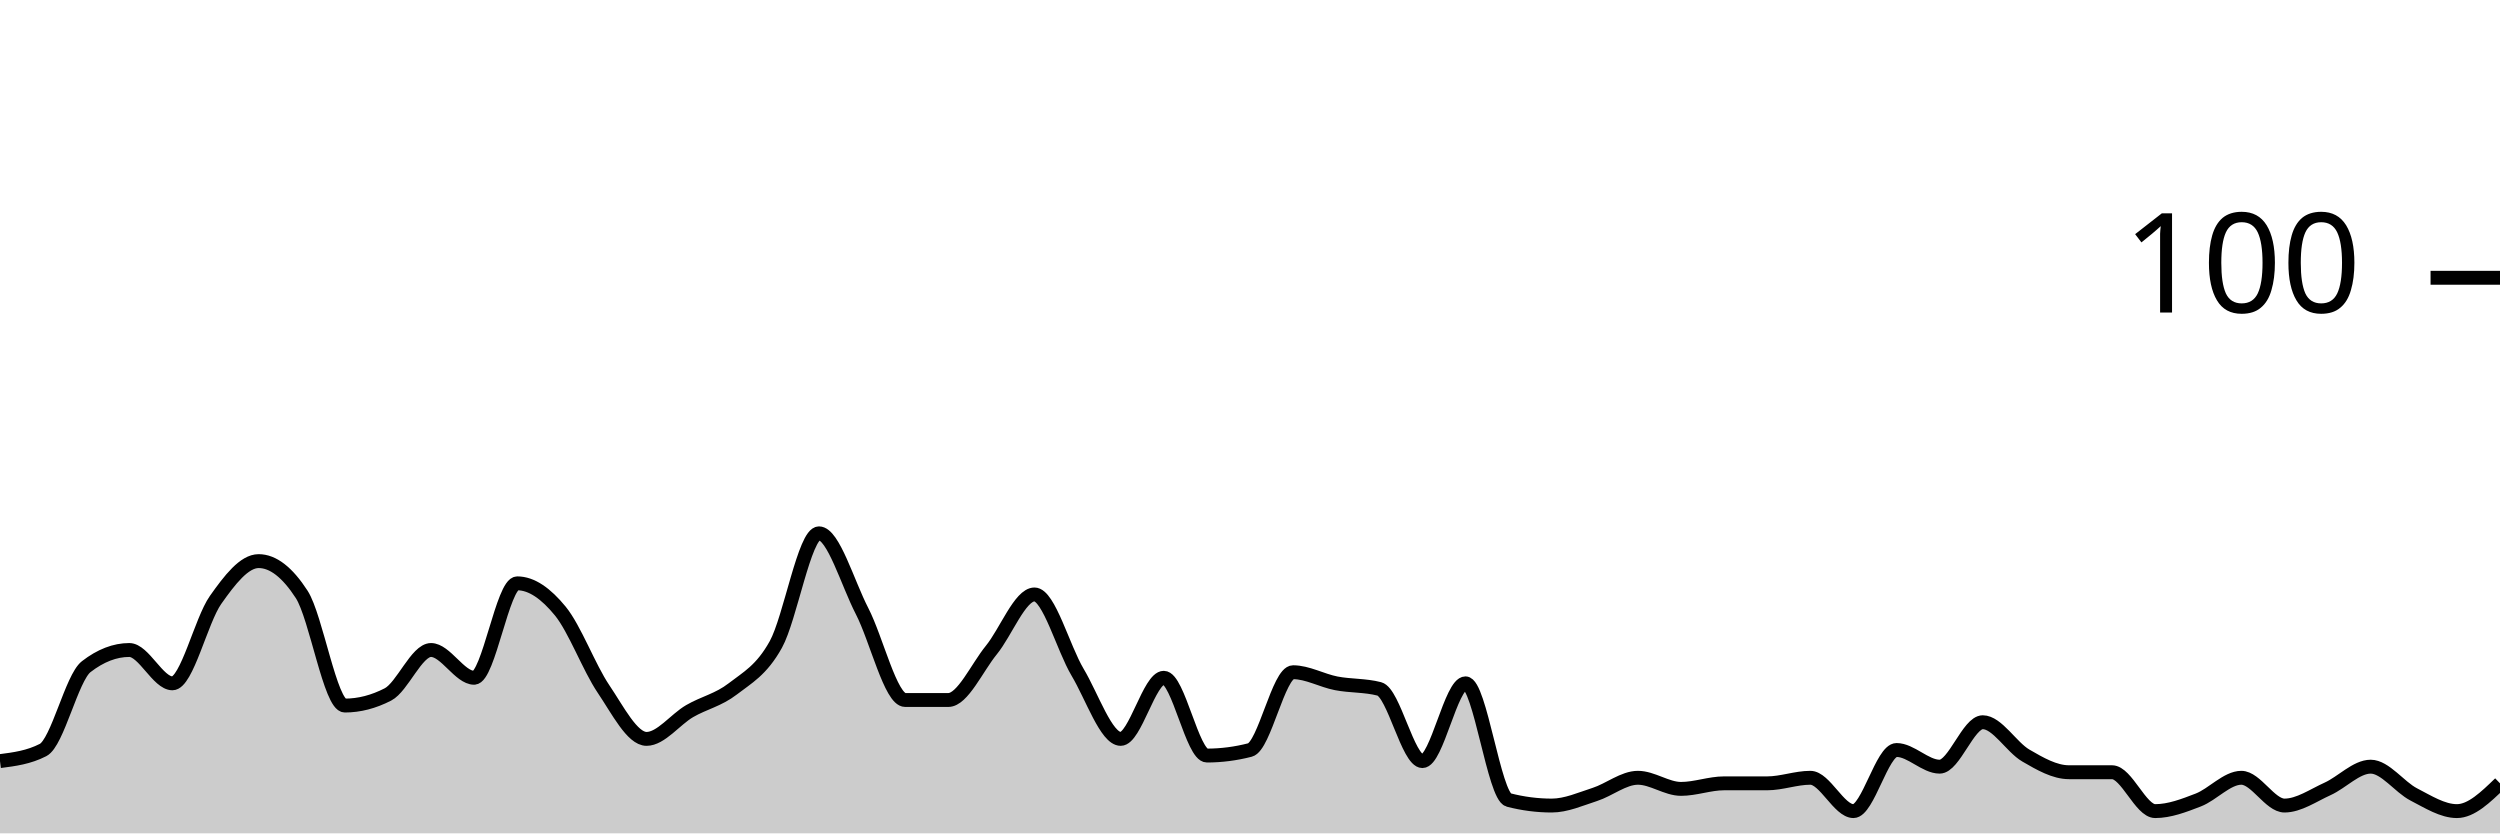
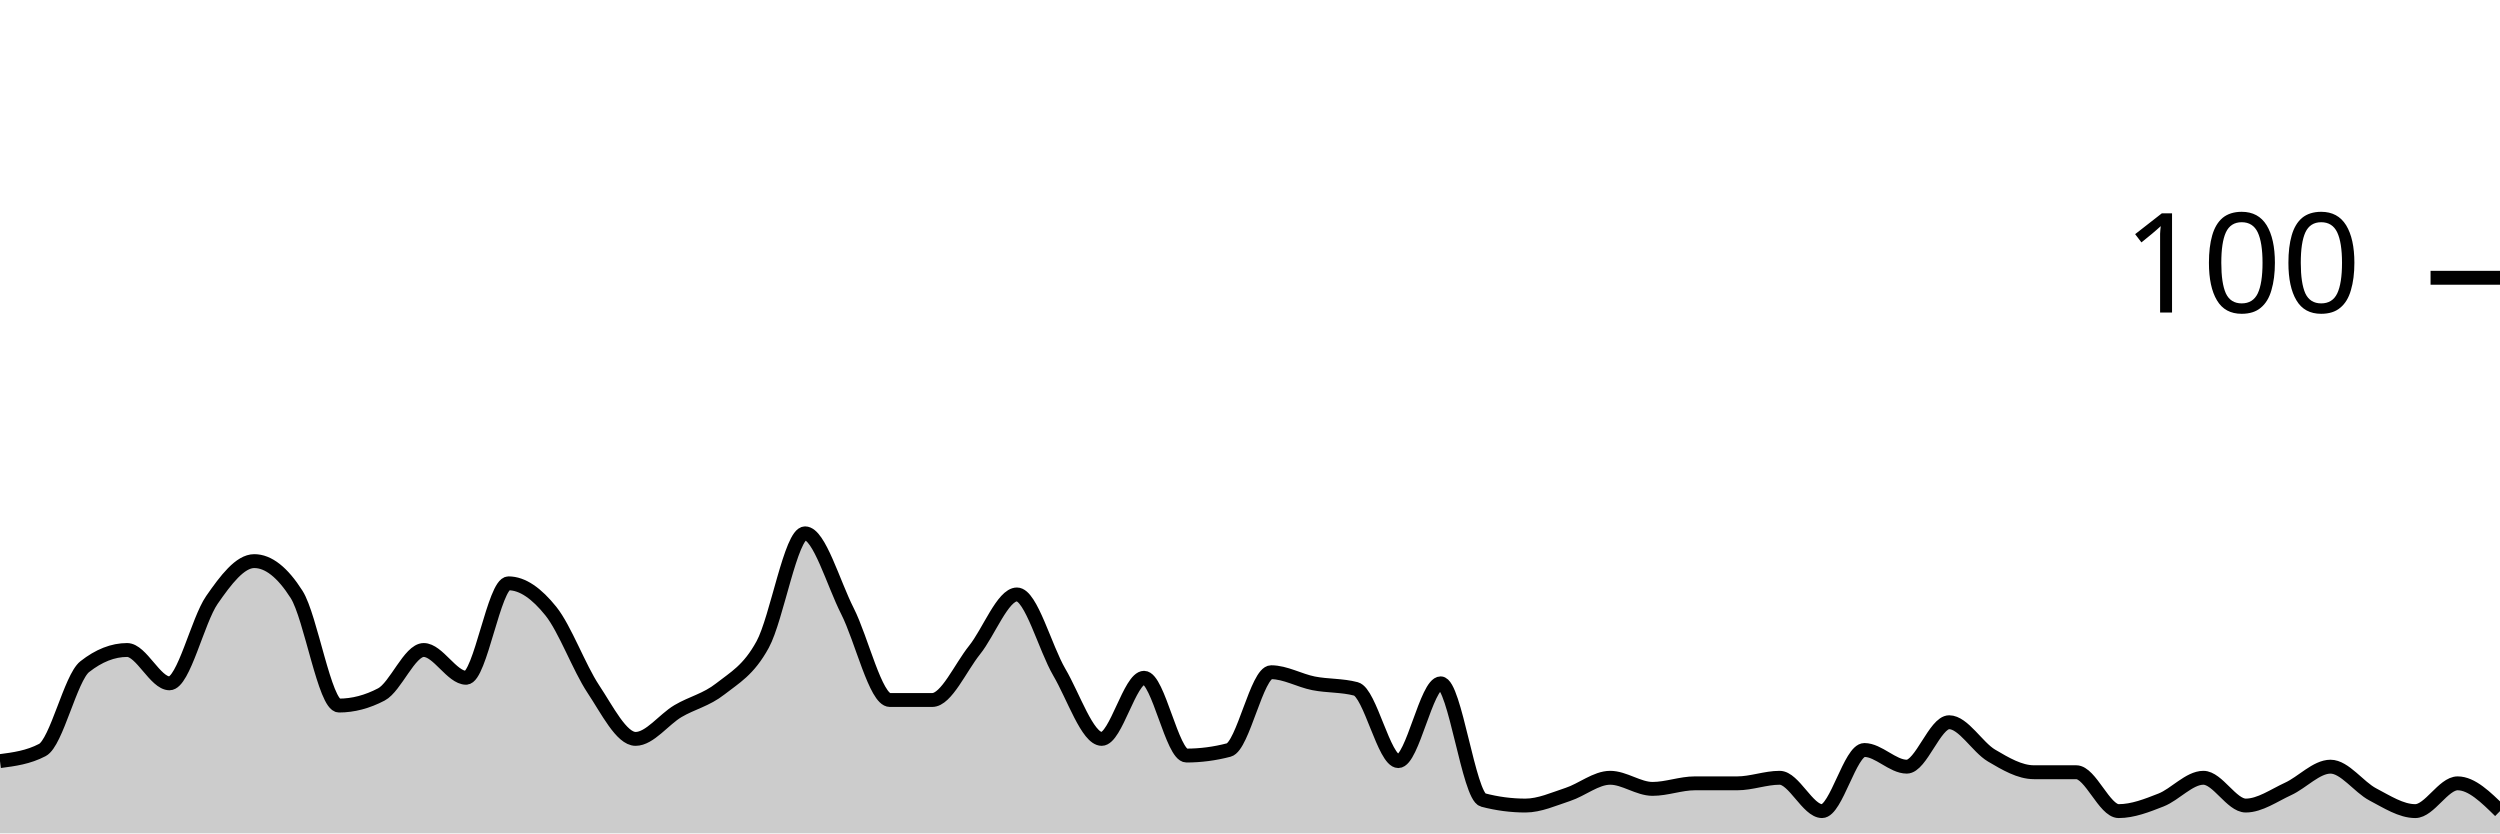
<svg xmlns="http://www.w3.org/2000/svg" viewBox="0 0 180 60">
  <g transform="translate(0,20)">
-     <path class="area" fill="rgba(0, 0, 0, 0.2)" d="M0,34.8C1.034,34.667,2.069,34.533,3.103,34C4.138,33.467,5.172,28.8,6.207,28C7.241,27.2,8.276,26.8,9.31,26.8C10.345,26.8,11.379,29.2,12.414,29.2C13.448,29.2,14.483,24.667,15.517,23.2C16.552,21.733,17.586,20.4,18.621,20.4C19.655,20.4,20.69,21.2,21.724,22.8C22.759,24.4,23.793,30.8,24.828,30.8C25.862,30.8,26.897,30.533,27.931,30C28.966,29.467,30,26.8,31.034,26.8C32.069,26.8,33.103,28.8,34.138,28.8C35.172,28.8,36.207,22,37.241,22C38.276,22,39.31,22.733,40.345,24C41.379,25.267,42.414,28.067,43.448,29.6C44.483,31.133,45.517,33.2,46.552,33.2C47.586,33.2,48.621,31.8,49.655,31.2C50.69,30.6,51.724,30.4,52.759,29.6C53.793,28.8,54.828,28.267,55.862,26.4C56.897,24.533,57.931,18.4,58.966,18.4C60,18.4,61.034,22,62.069,24C63.103,26,64.138,30.4,65.172,30.4C66.207,30.4,67.241,30.4,68.276,30.4C69.31,30.4,70.345,28.067,71.379,26.8C72.414,25.533,73.448,22.8,74.483,22.8C75.517,22.8,76.552,26.667,77.586,28.4C78.621,30.133,79.655,33.2,80.69,33.2C81.724,33.2,82.759,28.8,83.793,28.8C84.828,28.8,85.862,34.4,86.897,34.4C87.931,34.4,88.966,34.267,90,34C91.034,33.733,92.069,28.4,93.103,28.4C94.138,28.4,95.172,29,96.207,29.2C97.241,29.4,98.276,29.333,99.31,29.6C100.345,29.867,101.379,34.8,102.414,34.8C103.448,34.8,104.483,29.2,105.517,29.2C106.552,29.2,107.586,37.333,108.621,37.6C109.655,37.867,110.69,38,111.724,38C112.759,38,113.793,37.533,114.828,37.2C115.862,36.867,116.897,36,117.931,36C118.966,36,120,36.8,121.034,36.8C122.069,36.8,123.103,36.4,124.138,36.4C125.172,36.4,126.207,36.4,127.241,36.4C128.276,36.4,129.31,36,130.345,36C131.379,36,132.414,38.4,133.448,38.4C134.483,38.4,135.517,34,136.552,34C137.586,34,138.621,35.2,139.655,35.2C140.69,35.2,141.724,32,142.759,32C143.793,32,144.828,33.8,145.862,34.4C146.897,35,147.931,35.6,148.966,35.6C150,35.6,151.034,35.6,152.069,35.6C153.103,35.6,154.138,38.4,155.172,38.4C156.207,38.4,157.241,38,158.276,37.6C159.31,37.2,160.345,36,161.379,36C162.414,36,163.448,38,164.483,38C165.517,38,166.552,37.267,167.586,36.8C168.621,36.333,169.655,35.2,170.69,35.2C171.724,35.2,172.759,36.667,173.793,37.2C174.828,37.733,175.862,38.4,176.897,38.4C177.931,38.4,178.966,37.4,180,36.4L180,40C178.966,40,177.931,40,176.897,40C175.862,40,174.828,40,173.793,40C172.759,40,171.724,40,170.69,40C169.655,40,168.621,40,167.586,40C166.552,40,165.517,40,164.483,40C163.448,40,162.414,40,161.379,40C160.345,40,159.31,40,158.276,40C157.241,40,156.207,40,155.172,40C154.138,40,153.103,40,152.069,40C151.034,40,150,40,148.966,40C147.931,40,146.897,40,145.862,40C144.828,40,143.793,40,142.759,40C141.724,40,140.69,40,139.655,40C138.621,40,137.586,40,136.552,40C135.517,40,134.483,40,133.448,40C132.414,40,131.379,40,130.345,40C129.31,40,128.276,40,127.241,40C126.207,40,125.172,40,124.138,40C123.103,40,122.069,40,121.034,40C120,40,118.966,40,117.931,40C116.897,40,115.862,40,114.828,40C113.793,40,112.759,40,111.724,40C110.69,40,109.655,40,108.621,40C107.586,40,106.552,40,105.517,40C104.483,40,103.448,40,102.414,40C101.379,40,100.345,40,99.31,40C98.276,40,97.241,40,96.207,40C95.172,40,94.138,40,93.103,40C92.069,40,91.034,40,90,40C88.966,40,87.931,40,86.897,40C85.862,40,84.828,40,83.793,40C82.759,40,81.724,40,80.69,40C79.655,40,78.621,40,77.586,40C76.552,40,75.517,40,74.483,40C73.448,40,72.414,40,71.379,40C70.345,40,69.31,40,68.276,40C67.241,40,66.207,40,65.172,40C64.138,40,63.103,40,62.069,40C61.034,40,60,40,58.966,40C57.931,40,56.897,40,55.862,40C54.828,40,53.793,40,52.759,40C51.724,40,50.69,40,49.655,40C48.621,40,47.586,40,46.552,40C45.517,40,44.483,40,43.448,40C42.414,40,41.379,40,40.345,40C39.31,40,38.276,40,37.241,40C36.207,40,35.172,40,34.138,40C33.103,40,32.069,40,31.034,40C30,40,28.966,40,27.931,40C26.897,40,25.862,40,24.828,40C23.793,40,22.759,40,21.724,40C20.69,40,19.655,40,18.621,40C17.586,40,16.552,40,15.517,40C14.483,40,13.448,40,12.414,40C11.379,40,10.345,40,9.31,40C8.276,40,7.241,40,6.207,40C5.172,40,4.138,40,3.103,40C2.069,40,1.034,40,0,40Z" />
-     <path class="line" stroke="black" fill="none" d="M0,34.8C1.034,34.667,2.069,34.533,3.103,34C4.138,33.467,5.172,28.8,6.207,28C7.241,27.2,8.276,26.8,9.31,26.8C10.345,26.8,11.379,29.2,12.414,29.2C13.448,29.2,14.483,24.667,15.517,23.2C16.552,21.733,17.586,20.4,18.621,20.4C19.655,20.4,20.69,21.2,21.724,22.8C22.759,24.4,23.793,30.8,24.828,30.8C25.862,30.8,26.897,30.533,27.931,30C28.966,29.467,30,26.8,31.034,26.8C32.069,26.8,33.103,28.8,34.138,28.8C35.172,28.8,36.207,22,37.241,22C38.276,22,39.31,22.733,40.345,24C41.379,25.267,42.414,28.067,43.448,29.6C44.483,31.133,45.517,33.2,46.552,33.2C47.586,33.2,48.621,31.8,49.655,31.2C50.69,30.6,51.724,30.4,52.759,29.6C53.793,28.8,54.828,28.267,55.862,26.4C56.897,24.533,57.931,18.4,58.966,18.4C60,18.4,61.034,22,62.069,24C63.103,26,64.138,30.4,65.172,30.4C66.207,30.4,67.241,30.4,68.276,30.4C69.31,30.4,70.345,28.067,71.379,26.8C72.414,25.533,73.448,22.8,74.483,22.8C75.517,22.8,76.552,26.667,77.586,28.4C78.621,30.133,79.655,33.2,80.69,33.2C81.724,33.2,82.759,28.8,83.793,28.8C84.828,28.8,85.862,34.4,86.897,34.4C87.931,34.4,88.966,34.267,90,34C91.034,33.733,92.069,28.4,93.103,28.4C94.138,28.4,95.172,29,96.207,29.2C97.241,29.4,98.276,29.333,99.31,29.6C100.345,29.867,101.379,34.8,102.414,34.8C103.448,34.8,104.483,29.2,105.517,29.2C106.552,29.2,107.586,37.333,108.621,37.6C109.655,37.867,110.69,38,111.724,38C112.759,38,113.793,37.533,114.828,37.2C115.862,36.867,116.897,36,117.931,36C118.966,36,120,36.8,121.034,36.8C122.069,36.8,123.103,36.4,124.138,36.4C125.172,36.4,126.207,36.4,127.241,36.4C128.276,36.4,129.31,36,130.345,36C131.379,36,132.414,38.4,133.448,38.4C134.483,38.4,135.517,34,136.552,34C137.586,34,138.621,35.2,139.655,35.2C140.69,35.2,141.724,32,142.759,32C143.793,32,144.828,33.8,145.862,34.4C146.897,35,147.931,35.6,148.966,35.6C150,35.6,151.034,35.6,152.069,35.6C153.103,35.6,154.138,38.4,155.172,38.4C156.207,38.4,157.241,38,158.276,37.6C159.31,37.2,160.345,36,161.379,36C162.414,36,163.448,38,164.483,38C165.517,38,166.552,37.267,167.586,36.8C168.621,36.333,169.655,35.2,170.69,35.2C171.724,35.2,172.759,36.667,173.793,37.2C174.828,37.733,175.862,38.4,176.897,38.4C177.931,38.4,178.966,37.4,180,36.4" />
+     <path class="area" fill="rgba(0, 0, 0, 0.2)" d="M0,34.8C1.017,34.667,2.034,34.533,3.051,34C4.068,33.467,5.085,28.8,6.102,28C7.119,27.2,8.136,26.8,9.153,26.8C10.169,26.8,11.186,29.2,12.203,29.2C13.22,29.2,14.237,24.667,15.254,23.2C16.271,21.733,17.288,20.4,18.305,20.4C19.322,20.4,20.339,21.2,21.356,22.8C22.373,24.4,23.39,30.8,24.407,30.8C25.424,30.8,26.441,30.533,27.458,30C28.475,29.467,29.492,26.8,30.508,26.8C31.525,26.8,32.542,28.8,33.559,28.8C34.576,28.8,35.593,22,36.61,22C37.627,22,38.644,22.733,39.661,24C40.678,25.267,41.695,28.067,42.712,29.6C43.729,31.133,44.746,33.2,45.763,33.2C46.78,33.2,47.797,31.8,48.814,31.2C49.831,30.6,50.847,30.4,51.864,29.6C52.881,28.8,53.898,28.267,54.915,26.4C55.932,24.533,56.949,18.4,57.966,18.4C58.983,18.4,60,22,61.017,24C62.034,26,63.051,30.4,64.068,30.4C65.085,30.4,66.102,30.4,67.119,30.4C68.136,30.4,69.153,28.067,70.169,26.8C71.186,25.533,72.203,22.8,73.22,22.8C74.237,22.8,75.254,26.667,76.271,28.4C77.288,30.133,78.305,33.2,79.322,33.2C80.339,33.2,81.356,28.8,82.373,28.8C83.39,28.8,84.407,34.4,85.424,34.4C86.441,34.4,87.458,34.267,88.475,34C89.492,33.733,90.508,28.4,91.525,28.4C92.542,28.4,93.559,29,94.576,29.2C95.593,29.4,96.61,29.333,97.627,29.6C98.644,29.867,99.661,34.8,100.678,34.8C101.695,34.8,102.712,29.2,103.729,29.2C104.746,29.2,105.763,37.333,106.78,37.6C107.797,37.867,108.814,38,109.831,38C110.847,38,111.864,37.533,112.881,37.2C113.898,36.867,114.915,36,115.932,36C116.949,36,117.966,36.8,118.983,36.8C120,36.8,121.017,36.4,122.034,36.4C123.051,36.4,124.068,36.4,125.085,36.4C126.102,36.4,127.119,36,128.136,36C129.153,36,130.169,38.4,131.186,38.4C132.203,38.4,133.22,34,134.237,34C135.254,34,136.271,35.2,137.288,35.2C138.305,35.2,139.322,32,140.339,32C141.356,32,142.373,33.8,143.39,34.4C144.407,35,145.424,35.6,146.441,35.6C147.458,35.6,148.475,35.6,149.492,35.6C150.508,35.6,151.525,38.4,152.542,38.4C153.559,38.4,154.576,38,155.593,37.6C156.61,37.2,157.627,36,158.644,36C159.661,36,160.678,38,161.695,38C162.712,38,163.729,37.267,164.746,36.8C165.763,36.333,166.78,35.2,167.797,35.2C168.814,35.2,169.831,36.667,170.847,37.2C171.864,37.733,172.881,38.4,173.898,38.4C174.915,38.4,175.932,36.4,176.949,36.4C177.966,36.4,178.983,37.4,180,38.4L180,40C178.983,40,177.966,40,176.949,40C175.932,40,174.915,40,173.898,40C172.881,40,171.864,40,170.847,40C169.831,40,168.814,40,167.797,40C166.78,40,165.763,40,164.746,40C163.729,40,162.712,40,161.695,40C160.678,40,159.661,40,158.644,40C157.627,40,156.61,40,155.593,40C154.576,40,153.559,40,152.542,40C151.525,40,150.508,40,149.492,40C148.475,40,147.458,40,146.441,40C145.424,40,144.407,40,143.39,40C142.373,40,141.356,40,140.339,40C139.322,40,138.305,40,137.288,40C136.271,40,135.254,40,134.237,40C133.22,40,132.203,40,131.186,40C130.169,40,129.153,40,128.136,40C127.119,40,126.102,40,125.085,40C124.068,40,123.051,40,122.034,40C121.017,40,120,40,118.983,40C117.966,40,116.949,40,115.932,40C114.915,40,113.898,40,112.881,40C111.864,40,110.847,40,109.831,40C108.814,40,107.797,40,106.78,40C105.763,40,104.746,40,103.729,40C102.712,40,101.695,40,100.678,40C99.661,40,98.644,40,97.627,40C96.61,40,95.593,40,94.576,40C93.559,40,92.542,40,91.525,40C90.508,40,89.492,40,88.475,40C87.458,40,86.441,40,85.424,40C84.407,40,83.39,40,82.373,40C81.356,40,80.339,40,79.322,40C78.305,40,77.288,40,76.271,40C75.254,40,74.237,40,73.22,40C72.203,40,71.186,40,70.169,40C69.153,40,68.136,40,67.119,40C66.102,40,65.085,40,64.068,40C63.051,40,62.034,40,61.017,40C60,40,58.983,40,57.966,40C56.949,40,55.932,40,54.915,40C53.898,40,52.881,40,51.864,40C50.847,40,49.831,40,48.814,40C47.797,40,46.78,40,45.763,40C44.746,40,43.729,40,42.712,40C41.695,40,40.678,40,39.661,40C38.644,40,37.627,40,36.61,40C35.593,40,34.576,40,33.559,40C32.542,40,31.525,40,30.508,40C29.492,40,28.475,40,27.458,40C26.441,40,25.424,40,24.407,40C23.39,40,22.373,40,21.356,40C20.339,40,19.322,40,18.305,40C17.288,40,16.271,40,15.254,40C14.237,40,13.22,40,12.203,40C11.186,40,10.169,40,9.153,40C8.136,40,7.119,40,6.102,40C5.085,40,4.068,40,3.051,40C2.034,40,1.017,40,0,40Z" />
+     <path class="line" stroke="black" fill="none" d="M0,34.8C1.017,34.667,2.034,34.533,3.051,34C4.068,33.467,5.085,28.8,6.102,28C7.119,27.2,8.136,26.8,9.153,26.8C10.169,26.8,11.186,29.2,12.203,29.2C13.22,29.2,14.237,24.667,15.254,23.2C16.271,21.733,17.288,20.4,18.305,20.4C19.322,20.4,20.339,21.2,21.356,22.8C22.373,24.4,23.39,30.8,24.407,30.8C25.424,30.8,26.441,30.533,27.458,30C28.475,29.467,29.492,26.8,30.508,26.8C31.525,26.8,32.542,28.8,33.559,28.8C34.576,28.8,35.593,22,36.61,22C37.627,22,38.644,22.733,39.661,24C40.678,25.267,41.695,28.067,42.712,29.6C43.729,31.133,44.746,33.2,45.763,33.2C46.78,33.2,47.797,31.8,48.814,31.2C49.831,30.6,50.847,30.4,51.864,29.6C52.881,28.8,53.898,28.267,54.915,26.4C55.932,24.533,56.949,18.4,57.966,18.4C58.983,18.4,60,22,61.017,24C62.034,26,63.051,30.4,64.068,30.4C65.085,30.4,66.102,30.4,67.119,30.4C68.136,30.4,69.153,28.067,70.169,26.8C71.186,25.533,72.203,22.8,73.22,22.8C74.237,22.8,75.254,26.667,76.271,28.4C77.288,30.133,78.305,33.2,79.322,33.2C80.339,33.2,81.356,28.8,82.373,28.8C83.39,28.8,84.407,34.4,85.424,34.4C86.441,34.4,87.458,34.267,88.475,34C89.492,33.733,90.508,28.4,91.525,28.4C92.542,28.4,93.559,29,94.576,29.2C95.593,29.4,96.61,29.333,97.627,29.6C98.644,29.867,99.661,34.8,100.678,34.8C101.695,34.8,102.712,29.2,103.729,29.2C104.746,29.2,105.763,37.333,106.78,37.6C107.797,37.867,108.814,38,109.831,38C110.847,38,111.864,37.533,112.881,37.2C113.898,36.867,114.915,36,115.932,36C116.949,36,117.966,36.8,118.983,36.8C120,36.8,121.017,36.4,122.034,36.4C123.051,36.4,124.068,36.4,125.085,36.4C126.102,36.4,127.119,36,128.136,36C129.153,36,130.169,38.4,131.186,38.4C132.203,38.4,133.22,34,134.237,34C135.254,34,136.271,35.2,137.288,35.2C138.305,35.2,139.322,32,140.339,32C141.356,32,142.373,33.8,143.39,34.4C144.407,35,145.424,35.6,146.441,35.6C147.458,35.6,148.475,35.6,149.492,35.6C150.508,35.6,151.525,38.4,152.542,38.4C153.559,38.4,154.576,38,155.593,37.6C156.61,37.2,157.627,36,158.644,36C159.661,36,160.678,38,161.695,38C162.712,38,163.729,37.267,164.746,36.8C165.763,36.333,166.78,35.2,167.797,35.2C168.814,35.2,169.831,36.667,170.847,37.2C171.864,37.733,172.881,38.4,173.898,38.4C174.915,38.4,175.932,36.4,176.949,36.4C177.966,36.4,178.983,37.4,180,38.4" />
    <path class="axis-ceiling" stroke-width="1" stroke="black" fill="none" d="M175,0L180,0" />
    <text class="axis-ceiling-label" font-family="sans-serif" text-anchor="end" font-size="10px" x="170" y="2.5">100</text>
  </g>
</svg>
